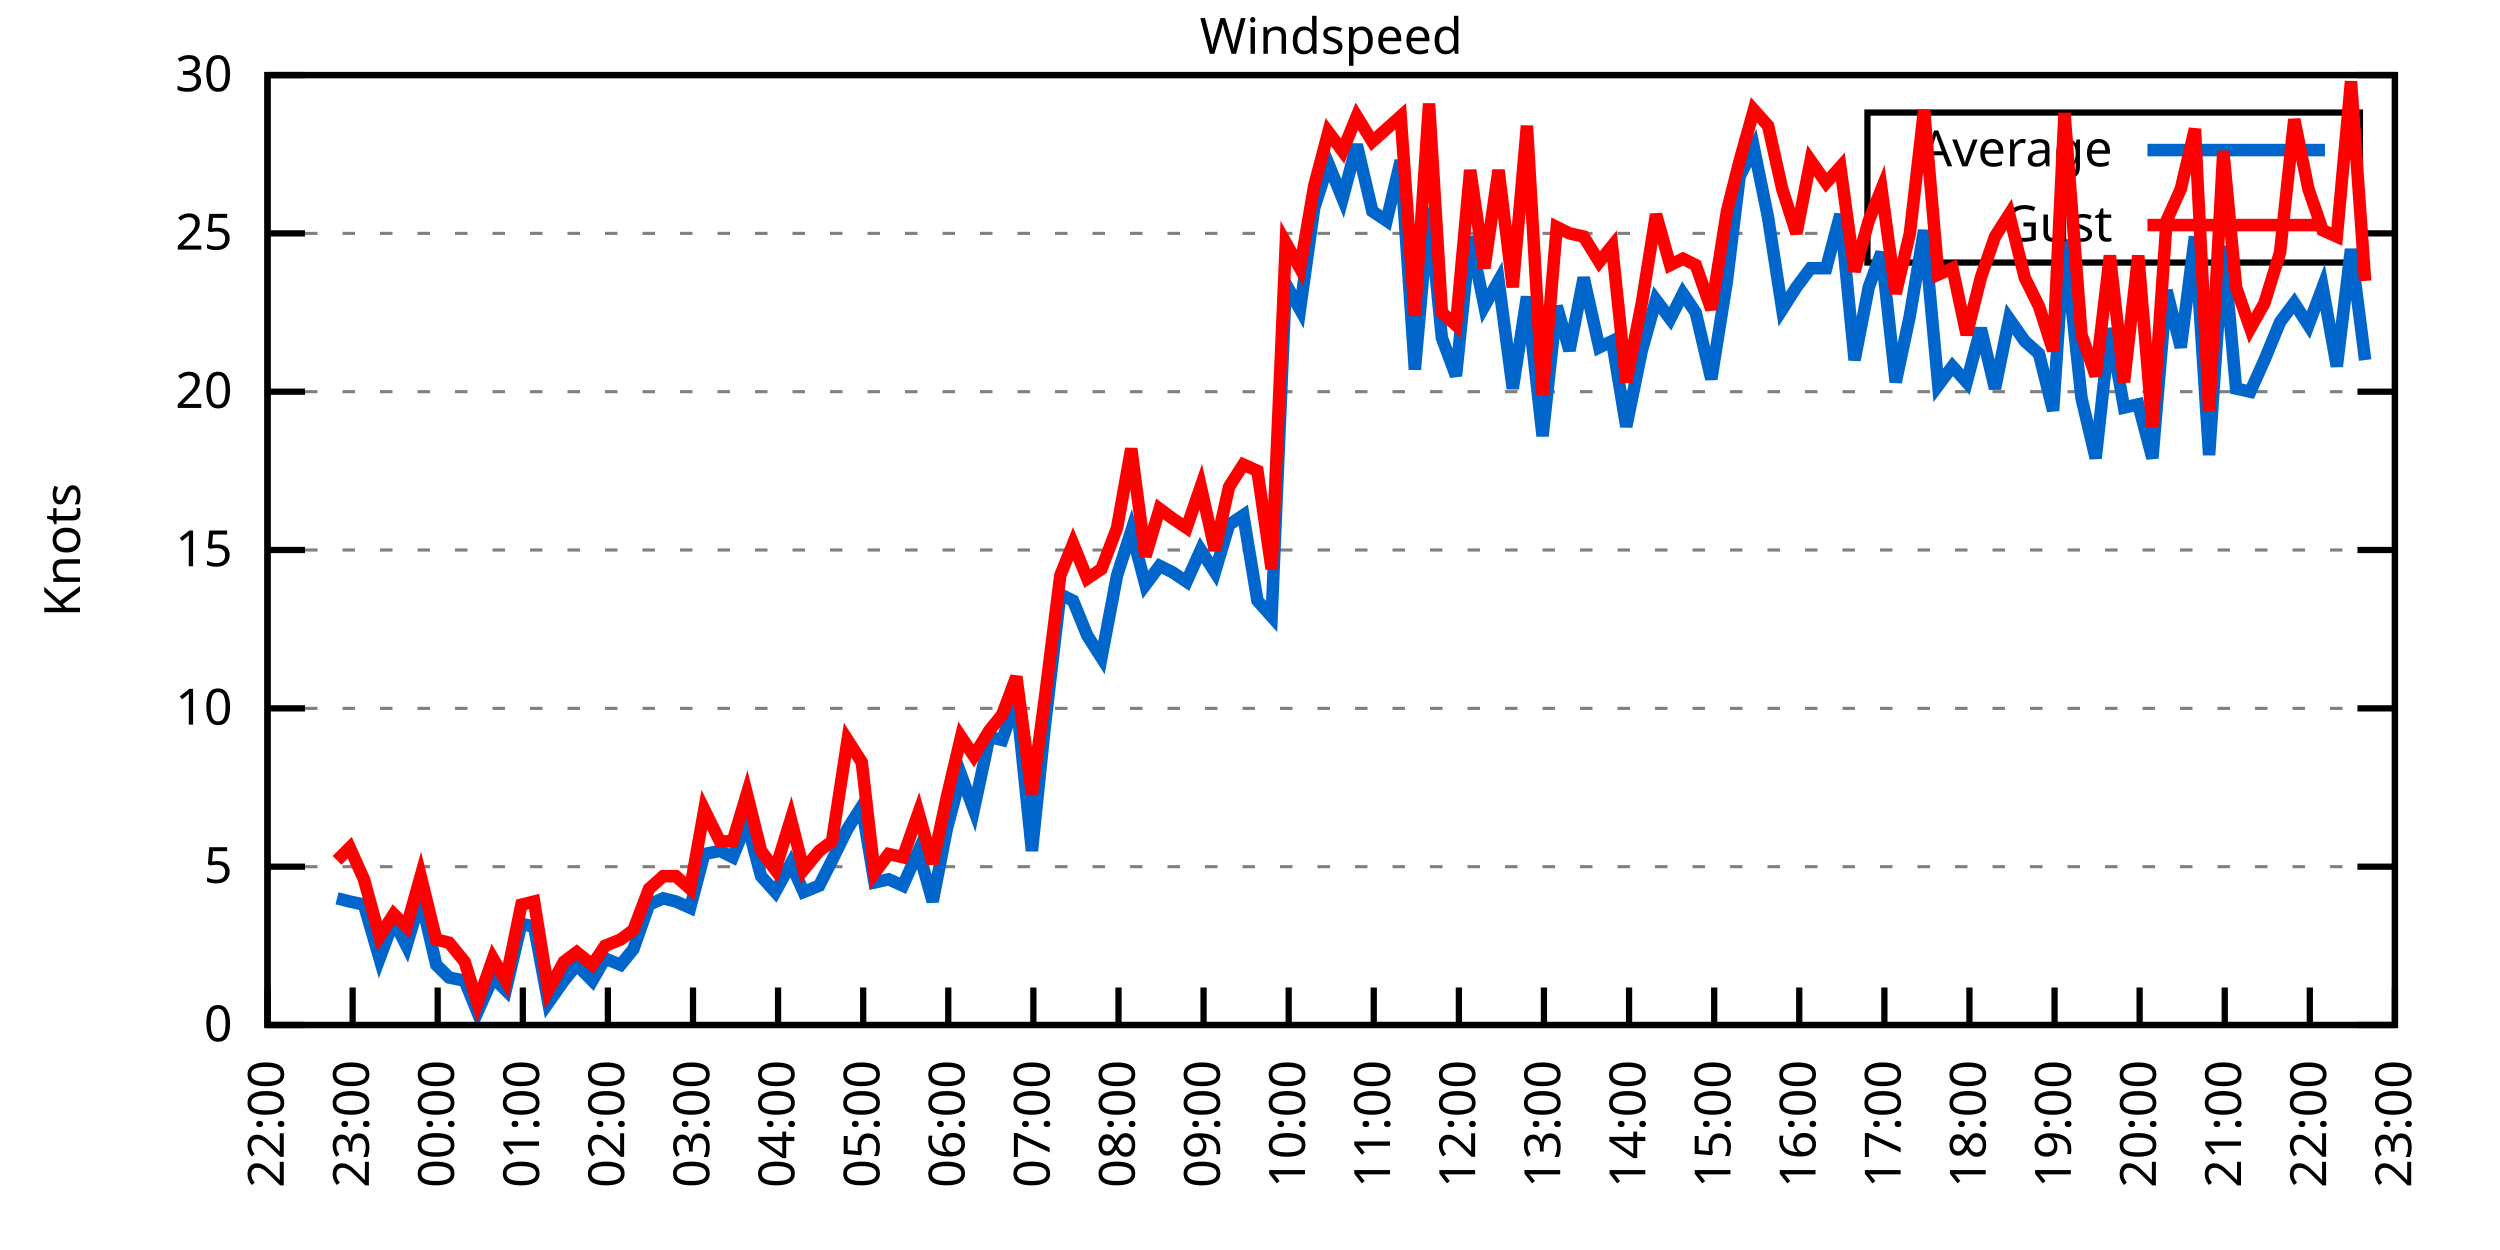
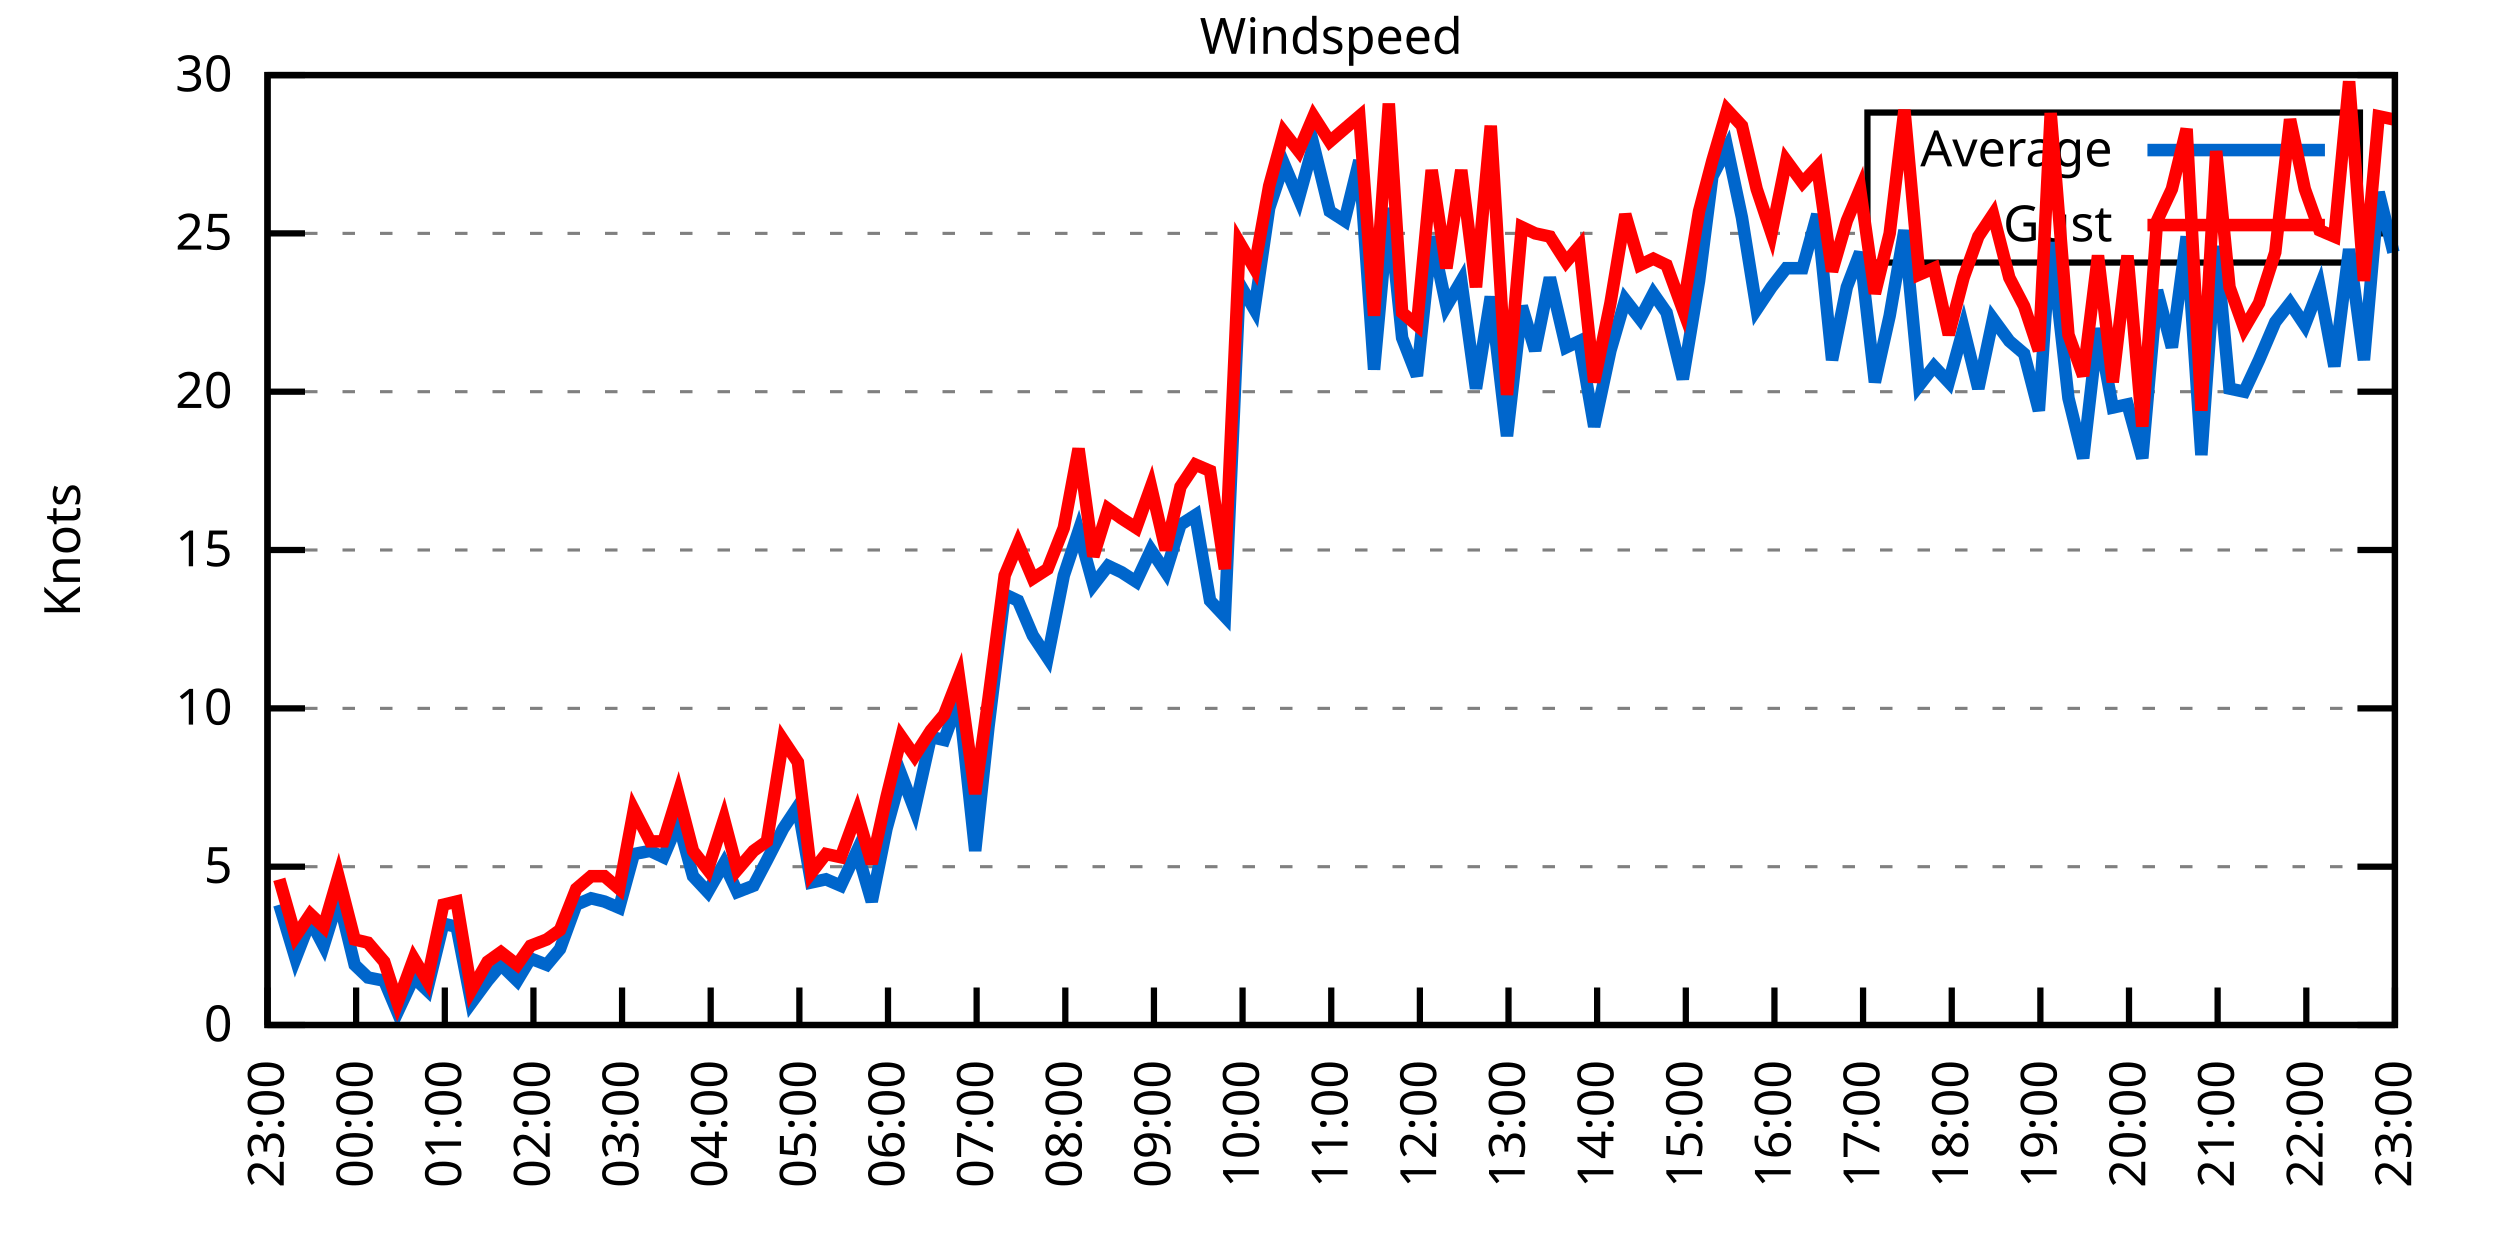
<svg xmlns="http://www.w3.org/2000/svg" xmlns:xlink="http://www.w3.org/1999/xlink" width="400" height="200" viewBox="0 0 400 200">
  <g id="gnuplot_canvas">
    <rect x="0" y="0" width="400" height="200" fill="none" />
    <defs>
      <circle id="gpDot" r="0.5" stroke-width="0.5" stroke="currentColor" />
      <path id="gpPt0" stroke-width="0.333" stroke="currentColor" d="M-1,0 h2 M0,-1 v2" />
      <path id="gpPt1" stroke-width="0.333" stroke="currentColor" d="M-1,-1 L1,1 M1,-1 L-1,1" />
      <path id="gpPt2" stroke-width="0.333" stroke="currentColor" d="M-1,0 L1,0 M0,-1 L0,1 M-1,-1 L1,1 M-1,1 L1,-1" />
      <rect id="gpPt3" stroke-width="0.333" stroke="currentColor" x="-1" y="-1" width="2" height="2" />
      <rect id="gpPt4" stroke-width="0.333" stroke="currentColor" fill="currentColor" x="-1" y="-1" width="2" height="2" />
      <circle id="gpPt5" stroke-width="0.333" stroke="currentColor" cx="0" cy="0" r="1" />
      <use xlink:href="#gpPt5" id="gpPt6" fill="currentColor" stroke="none" />
      <path id="gpPt7" stroke-width="0.333" stroke="currentColor" d="M0,-1.33 L-1.33,0.67 L1.33,0.67 z" />
      <use xlink:href="#gpPt7" id="gpPt8" fill="currentColor" stroke="none" />
      <use xlink:href="#gpPt7" id="gpPt9" stroke="currentColor" transform="rotate(180)" />
      <use xlink:href="#gpPt9" id="gpPt10" fill="currentColor" stroke="none" />
      <use xlink:href="#gpPt3" id="gpPt11" stroke="currentColor" transform="rotate(45)" />
      <use xlink:href="#gpPt11" id="gpPt12" fill="currentColor" stroke="none" />
      <path id="gpPt13" stroke-width="0.333" stroke="currentColor" d="M0,1.330 L1.265,0.411 L0.782,-1.067 L-0.782,-1.076 L-1.265,0.411 z" />
      <use xlink:href="#gpPt13" id="gpPt14" fill="currentColor" stroke="none" />
      <filter id="textbox" filterUnits="objectBoundingBox" x="0" y="0" height="1" width="1">
        <feFlood flood-color="white" flood-opacity="1" result="bgnd" />
        <feComposite in="SourceGraphic" in2="bgnd" operator="atop" />
      </filter>
      <filter id="greybox" filterUnits="objectBoundingBox" x="0" y="0" height="1" width="1">
        <feFlood flood-color="lightgrey" flood-opacity="1" result="grey" />
        <feComposite in="SourceGraphic" in2="grey" operator="atop" />
      </filter>
    </defs>
    <g fill="none" color="white" stroke="currentColor" stroke-width="1.00" stroke-linecap="butt" stroke-linejoin="miter">
</g>
    <g fill="none" color="black" stroke="currentColor" stroke-width="1.00" stroke-linecap="butt" stroke-linejoin="miter">
      <g stroke="none" shape-rendering="crispEdges">
        <polygon fill="rgb(255, 255, 255)" points="42.80,164.00 383.18,164.00 383.18,12.02 42.80,12.02 " />
      </g>
    </g>
    <g fill="none" color="black" stroke="currentColor" stroke-width="1.00" stroke-linecap="butt" stroke-linejoin="miter">
</g>
    <g fill="none" color="black" stroke="black" stroke-width="0.50" stroke-linecap="butt" stroke-linejoin="miter">
</g>
    <g fill="none" color="gray" stroke="currentColor" stroke-width="0.50" stroke-linecap="butt" stroke-linejoin="miter">
      <path stroke="gray" stroke-dasharray="2,4" class="gridline" d="M42.80,164.00 L383.19,164.00  " />
    </g>
    <g fill="none" color="gray" stroke="gray" stroke-width="1.00" stroke-linecap="butt" stroke-linejoin="miter">
</g>
    <g fill="none" color="black" stroke="currentColor" stroke-width="1.00" stroke-linecap="butt" stroke-linejoin="miter">
      <path stroke="black" d="M42.80,164.00 L48.80,164.00 M383.19,164.00 L377.19,164.00  " />
      <g transform="translate(37.20,166.60)" stroke="none" fill="black" font-family="Sans" font-size="8.00" text-anchor="end">
        <text>
          <tspan font-family="Sans"> 0</tspan>
        </text>
      </g>
    </g>
    <g fill="none" color="black" stroke="currentColor" stroke-width="1.00" stroke-linecap="butt" stroke-linejoin="miter">
</g>
    <g fill="none" color="black" stroke="black" stroke-width="0.50" stroke-linecap="butt" stroke-linejoin="miter">
</g>
    <g fill="none" color="gray" stroke="currentColor" stroke-width="0.50" stroke-linecap="butt" stroke-linejoin="miter">
      <path stroke="gray" stroke-dasharray="2,4" class="gridline" d="M42.80,138.67 L383.19,138.67  " />
    </g>
    <g fill="none" color="gray" stroke="gray" stroke-width="1.00" stroke-linecap="butt" stroke-linejoin="miter">
</g>
    <g fill="none" color="black" stroke="currentColor" stroke-width="1.00" stroke-linecap="butt" stroke-linejoin="miter">
      <path stroke="black" d="M42.80,138.67 L48.80,138.67 M383.19,138.67 L377.19,138.67  " />
      <g transform="translate(37.20,141.27)" stroke="none" fill="black" font-family="Sans" font-size="8.00" text-anchor="end">
        <text>
          <tspan font-family="Sans"> 5</tspan>
        </text>
      </g>
    </g>
    <g fill="none" color="black" stroke="currentColor" stroke-width="1.00" stroke-linecap="butt" stroke-linejoin="miter">
</g>
    <g fill="none" color="black" stroke="black" stroke-width="0.50" stroke-linecap="butt" stroke-linejoin="miter">
</g>
    <g fill="none" color="gray" stroke="currentColor" stroke-width="0.50" stroke-linecap="butt" stroke-linejoin="miter">
      <path stroke="gray" stroke-dasharray="2,4" class="gridline" d="M42.80,113.34 L383.19,113.34  " />
    </g>
    <g fill="none" color="gray" stroke="gray" stroke-width="1.00" stroke-linecap="butt" stroke-linejoin="miter">
</g>
    <g fill="none" color="black" stroke="currentColor" stroke-width="1.00" stroke-linecap="butt" stroke-linejoin="miter">
      <path stroke="black" d="M42.80,113.34 L48.80,113.34 M383.19,113.34 L377.19,113.34  " />
      <g transform="translate(37.20,115.94)" stroke="none" fill="black" font-family="Sans" font-size="8.00" text-anchor="end">
        <text>
          <tspan font-family="Sans"> 10</tspan>
        </text>
      </g>
    </g>
    <g fill="none" color="black" stroke="currentColor" stroke-width="1.00" stroke-linecap="butt" stroke-linejoin="miter">
</g>
    <g fill="none" color="black" stroke="black" stroke-width="0.50" stroke-linecap="butt" stroke-linejoin="miter">
</g>
    <g fill="none" color="gray" stroke="currentColor" stroke-width="0.50" stroke-linecap="butt" stroke-linejoin="miter">
      <path stroke="gray" stroke-dasharray="2,4" class="gridline" d="M42.80,88.00 L383.19,88.00  " />
    </g>
    <g fill="none" color="gray" stroke="gray" stroke-width="1.00" stroke-linecap="butt" stroke-linejoin="miter">
</g>
    <g fill="none" color="black" stroke="currentColor" stroke-width="1.00" stroke-linecap="butt" stroke-linejoin="miter">
      <path stroke="black" d="M42.80,88.00 L48.80,88.00 M383.19,88.00 L377.19,88.00  " />
      <g transform="translate(37.20,90.60)" stroke="none" fill="black" font-family="Sans" font-size="8.00" text-anchor="end">
        <text>
          <tspan font-family="Sans"> 15</tspan>
        </text>
      </g>
    </g>
    <g fill="none" color="black" stroke="currentColor" stroke-width="1.00" stroke-linecap="butt" stroke-linejoin="miter">
</g>
    <g fill="none" color="black" stroke="black" stroke-width="0.50" stroke-linecap="butt" stroke-linejoin="miter">
</g>
    <g fill="none" color="gray" stroke="currentColor" stroke-width="0.50" stroke-linecap="butt" stroke-linejoin="miter">
      <path stroke="gray" stroke-dasharray="2,4" class="gridline" d="M42.80,62.67 L383.19,62.67  " />
    </g>
    <g fill="none" color="gray" stroke="gray" stroke-width="1.00" stroke-linecap="butt" stroke-linejoin="miter">
</g>
    <g fill="none" color="black" stroke="currentColor" stroke-width="1.00" stroke-linecap="butt" stroke-linejoin="miter">
      <path stroke="black" d="M42.80,62.67 L48.80,62.67 M383.19,62.67 L377.19,62.67  " />
      <g transform="translate(37.20,65.27)" stroke="none" fill="black" font-family="Sans" font-size="8.00" text-anchor="end">
        <text>
          <tspan font-family="Sans"> 20</tspan>
        </text>
      </g>
    </g>
    <g fill="none" color="black" stroke="currentColor" stroke-width="1.00" stroke-linecap="butt" stroke-linejoin="miter">
</g>
    <g fill="none" color="black" stroke="black" stroke-width="0.50" stroke-linecap="butt" stroke-linejoin="miter">
</g>
    <g fill="none" color="gray" stroke="currentColor" stroke-width="0.50" stroke-linecap="butt" stroke-linejoin="miter">
      <path stroke="gray" stroke-dasharray="2,4" class="gridline" d="M42.80,37.34 L298.79,37.34 M377.59,37.34 L383.19,37.34  " />
    </g>
    <g fill="none" color="gray" stroke="gray" stroke-width="1.00" stroke-linecap="butt" stroke-linejoin="miter">
</g>
    <g fill="none" color="black" stroke="currentColor" stroke-width="1.00" stroke-linecap="butt" stroke-linejoin="miter">
      <path stroke="black" d="M42.80,37.34 L48.80,37.34 M383.19,37.34 L377.19,37.34  " />
      <g transform="translate(37.20,39.94)" stroke="none" fill="black" font-family="Sans" font-size="8.00" text-anchor="end">
        <text>
          <tspan font-family="Sans"> 25</tspan>
        </text>
      </g>
    </g>
    <g fill="none" color="black" stroke="currentColor" stroke-width="1.00" stroke-linecap="butt" stroke-linejoin="miter">
</g>
    <g fill="none" color="black" stroke="black" stroke-width="0.50" stroke-linecap="butt" stroke-linejoin="miter">
</g>
    <g fill="none" color="gray" stroke="currentColor" stroke-width="0.50" stroke-linecap="butt" stroke-linejoin="miter">
      <path stroke="gray" stroke-dasharray="2,4" class="gridline" d="M42.80,12.01 L383.19,12.01  " />
    </g>
    <g fill="none" color="gray" stroke="gray" stroke-width="1.00" stroke-linecap="butt" stroke-linejoin="miter">
</g>
    <g fill="none" color="black" stroke="currentColor" stroke-width="1.00" stroke-linecap="butt" stroke-linejoin="miter">
      <path stroke="black" d="M42.80,12.01 L48.80,12.01 M383.19,12.01 L377.19,12.01  " />
      <g transform="translate(37.20,14.61)" stroke="none" fill="black" font-family="Sans" font-size="8.00" text-anchor="end">
        <text>
          <tspan font-family="Sans"> 30</tspan>
        </text>
      </g>
    </g>
    <g fill="none" color="black" stroke="currentColor" stroke-width="1.00" stroke-linecap="butt" stroke-linejoin="miter">
      <path stroke="black" d="M42.80,164.00 L42.80,158.00  " />
      <g transform="translate(45.40,169.60) rotate(270.00)" stroke="none" fill="black" font-family="Sans" font-size="8.00" text-anchor="end">
        <text>
-           <tspan font-family="Sans">22:00</tspan>
-         </text>
-       </g>
-     </g>
-     <g fill="none" color="black" stroke="currentColor" stroke-width="1.00" stroke-linecap="butt" stroke-linejoin="miter">
-       <path stroke="black" d="M56.42,164.00 L56.42,158.00  " />
-       <g transform="translate(59.02,169.60) rotate(270.00)" stroke="none" fill="black" font-family="Sans" font-size="8.00" text-anchor="end">
-         <text>
          <tspan font-family="Sans">23:00</tspan>
        </text>
      </g>
    </g>
    <g fill="none" color="black" stroke="currentColor" stroke-width="1.00" stroke-linecap="butt" stroke-linejoin="miter">
-       <path stroke="black" d="M70.03,164.00 L70.03,158.00  " />
-       <g transform="translate(72.63,169.60) rotate(270.00)" stroke="none" fill="black" font-family="Sans" font-size="8.00" text-anchor="end">
+       <path stroke="black" d="M56.98,164.00 L56.98,158.00  " />
+       <g transform="translate(59.58,169.60) rotate(270.00)" stroke="none" fill="black" font-family="Sans" font-size="8.00" text-anchor="end">
        <text>
          <tspan font-family="Sans">00:00</tspan>
        </text>
      </g>
    </g>
    <g fill="none" color="black" stroke="currentColor" stroke-width="1.00" stroke-linecap="butt" stroke-linejoin="miter">
-       <path stroke="black" d="M83.65,164.00 L83.65,158.00  " />
-       <g transform="translate(86.25,169.60) rotate(270.00)" stroke="none" fill="black" font-family="Sans" font-size="8.00" text-anchor="end">
+       <path stroke="black" d="M71.17,164.00 L71.17,158.00  " />
+       <g transform="translate(73.77,169.60) rotate(270.00)" stroke="none" fill="black" font-family="Sans" font-size="8.00" text-anchor="end">
        <text>
          <tspan font-family="Sans">01:00</tspan>
        </text>
      </g>
    </g>
    <g fill="none" color="black" stroke="currentColor" stroke-width="1.00" stroke-linecap="butt" stroke-linejoin="miter">
-       <path stroke="black" d="M97.26,164.00 L97.26,158.00  " />
-       <g transform="translate(99.86,169.60) rotate(270.00)" stroke="none" fill="black" font-family="Sans" font-size="8.00" text-anchor="end">
+       <path stroke="black" d="M85.35,164.00 L85.35,158.00  " />
+       <g transform="translate(87.95,169.60) rotate(270.00)" stroke="none" fill="black" font-family="Sans" font-size="8.00" text-anchor="end">
        <text>
          <tspan font-family="Sans">02:00</tspan>
        </text>
      </g>
    </g>
    <g fill="none" color="black" stroke="currentColor" stroke-width="1.00" stroke-linecap="butt" stroke-linejoin="miter">
-       <path stroke="black" d="M110.88,164.00 L110.88,158.00  " />
-       <g transform="translate(113.48,169.60) rotate(270.00)" stroke="none" fill="black" font-family="Sans" font-size="8.00" text-anchor="end">
+       <path stroke="black" d="M99.53,164.00 L99.53,158.00  " />
+       <g transform="translate(102.13,169.60) rotate(270.00)" stroke="none" fill="black" font-family="Sans" font-size="8.00" text-anchor="end">
        <text>
          <tspan font-family="Sans">03:00</tspan>
        </text>
      </g>
    </g>
    <g fill="none" color="black" stroke="currentColor" stroke-width="1.00" stroke-linecap="butt" stroke-linejoin="miter">
-       <path stroke="black" d="M124.49,164.00 L124.49,158.00  " />
-       <g transform="translate(127.09,169.60) rotate(270.00)" stroke="none" fill="black" font-family="Sans" font-size="8.00" text-anchor="end">
+       <path stroke="black" d="M113.71,164.00 L113.71,158.00  " />
+       <g transform="translate(116.31,169.60) rotate(270.00)" stroke="none" fill="black" font-family="Sans" font-size="8.00" text-anchor="end">
        <text>
          <tspan font-family="Sans">04:00</tspan>
        </text>
      </g>
    </g>
    <g fill="none" color="black" stroke="currentColor" stroke-width="1.00" stroke-linecap="butt" stroke-linejoin="miter">
-       <path stroke="black" d="M138.11,164.00 L138.11,158.00  " />
-       <g transform="translate(140.71,169.60) rotate(270.00)" stroke="none" fill="black" font-family="Sans" font-size="8.00" text-anchor="end">
+       <path stroke="black" d="M127.90,164.00 L127.90,158.00  " />
+       <g transform="translate(130.50,169.60) rotate(270.00)" stroke="none" fill="black" font-family="Sans" font-size="8.00" text-anchor="end">
        <text>
          <tspan font-family="Sans">05:00</tspan>
        </text>
      </g>
    </g>
    <g fill="none" color="black" stroke="currentColor" stroke-width="1.00" stroke-linecap="butt" stroke-linejoin="miter">
-       <path stroke="black" d="M151.72,164.00 L151.72,158.00  " />
-       <g transform="translate(154.32,169.60) rotate(270.00)" stroke="none" fill="black" font-family="Sans" font-size="8.00" text-anchor="end">
+       <path stroke="black" d="M142.08,164.00 L142.08,158.00  " />
+       <g transform="translate(144.68,169.60) rotate(270.00)" stroke="none" fill="black" font-family="Sans" font-size="8.00" text-anchor="end">
        <text>
          <tspan font-family="Sans">06:00</tspan>
        </text>
      </g>
    </g>
    <g fill="none" color="black" stroke="currentColor" stroke-width="1.00" stroke-linecap="butt" stroke-linejoin="miter">
-       <path stroke="black" d="M165.34,164.00 L165.34,158.00  " />
-       <g transform="translate(167.94,169.60) rotate(270.00)" stroke="none" fill="black" font-family="Sans" font-size="8.00" text-anchor="end">
+       <path stroke="black" d="M156.26,164.00 L156.26,158.00  " />
+       <g transform="translate(158.86,169.60) rotate(270.00)" stroke="none" fill="black" font-family="Sans" font-size="8.00" text-anchor="end">
        <text>
          <tspan font-family="Sans">07:00</tspan>
        </text>
      </g>
    </g>
    <g fill="none" color="black" stroke="currentColor" stroke-width="1.00" stroke-linecap="butt" stroke-linejoin="miter">
-       <path stroke="black" d="M178.96,164.00 L178.96,158.00  " />
-       <g transform="translate(181.56,169.60) rotate(270.00)" stroke="none" fill="black" font-family="Sans" font-size="8.00" text-anchor="end">
+       <path stroke="black" d="M170.45,164.00 L170.45,158.00  " />
+       <g transform="translate(173.05,169.60) rotate(270.00)" stroke="none" fill="black" font-family="Sans" font-size="8.00" text-anchor="end">
        <text>
          <tspan font-family="Sans">08:00</tspan>
        </text>
      </g>
    </g>
    <g fill="none" color="black" stroke="currentColor" stroke-width="1.00" stroke-linecap="butt" stroke-linejoin="miter">
-       <path stroke="black" d="M192.57,164.00 L192.57,158.00  " />
-       <g transform="translate(195.17,169.60) rotate(270.00)" stroke="none" fill="black" font-family="Sans" font-size="8.00" text-anchor="end">
+       <path stroke="black" d="M184.63,164.00 L184.63,158.00  " />
+       <g transform="translate(187.23,169.60) rotate(270.00)" stroke="none" fill="black" font-family="Sans" font-size="8.00" text-anchor="end">
        <text>
          <tspan font-family="Sans">09:00</tspan>
        </text>
      </g>
    </g>
    <g fill="none" color="black" stroke="currentColor" stroke-width="1.00" stroke-linecap="butt" stroke-linejoin="miter">
-       <path stroke="black" d="M206.19,164.00 L206.19,158.00  " />
-       <g transform="translate(208.79,169.60) rotate(270.00)" stroke="none" fill="black" font-family="Sans" font-size="8.00" text-anchor="end">
+       <path stroke="black" d="M198.81,164.00 L198.81,158.00  " />
+       <g transform="translate(201.41,169.60) rotate(270.00)" stroke="none" fill="black" font-family="Sans" font-size="8.00" text-anchor="end">
        <text>
          <tspan font-family="Sans">10:00</tspan>
        </text>
      </g>
    </g>
    <g fill="none" color="black" stroke="currentColor" stroke-width="1.00" stroke-linecap="butt" stroke-linejoin="miter">
-       <path stroke="black" d="M219.80,164.00 L219.80,158.00  " />
-       <g transform="translate(222.40,169.60) rotate(270.00)" stroke="none" fill="black" font-family="Sans" font-size="8.00" text-anchor="end">
+       <path stroke="black" d="M213.00,164.00 L213.00,158.00  " />
+       <g transform="translate(215.60,169.60) rotate(270.00)" stroke="none" fill="black" font-family="Sans" font-size="8.00" text-anchor="end">
        <text>
          <tspan font-family="Sans">11:00</tspan>
        </text>
      </g>
    </g>
    <g fill="none" color="black" stroke="currentColor" stroke-width="1.00" stroke-linecap="butt" stroke-linejoin="miter">
-       <path stroke="black" d="M233.42,164.00 L233.42,158.00  " />
-       <g transform="translate(236.02,169.60) rotate(270.00)" stroke="none" fill="black" font-family="Sans" font-size="8.00" text-anchor="end">
+       <path stroke="black" d="M227.18,164.00 L227.18,158.00  " />
+       <g transform="translate(229.78,169.60) rotate(270.00)" stroke="none" fill="black" font-family="Sans" font-size="8.00" text-anchor="end">
        <text>
          <tspan font-family="Sans">12:00</tspan>
        </text>
      </g>
    </g>
    <g fill="none" color="black" stroke="currentColor" stroke-width="1.00" stroke-linecap="butt" stroke-linejoin="miter">
-       <path stroke="black" d="M247.03,164.00 L247.03,158.00  " />
-       <g transform="translate(249.63,169.60) rotate(270.00)" stroke="none" fill="black" font-family="Sans" font-size="8.00" text-anchor="end">
+       <path stroke="black" d="M241.36,164.00 L241.36,158.00  " />
+       <g transform="translate(243.96,169.60) rotate(270.00)" stroke="none" fill="black" font-family="Sans" font-size="8.00" text-anchor="end">
        <text>
          <tspan font-family="Sans">13:00</tspan>
        </text>
      </g>
    </g>
    <g fill="none" color="black" stroke="currentColor" stroke-width="1.00" stroke-linecap="butt" stroke-linejoin="miter">
-       <path stroke="black" d="M260.65,164.00 L260.65,158.00  " />
-       <g transform="translate(263.25,169.60) rotate(270.00)" stroke="none" fill="black" font-family="Sans" font-size="8.00" text-anchor="end">
+       <path stroke="black" d="M255.54,164.00 L255.54,158.00  " />
+       <g transform="translate(258.14,169.60) rotate(270.00)" stroke="none" fill="black" font-family="Sans" font-size="8.00" text-anchor="end">
        <text>
          <tspan font-family="Sans">14:00</tspan>
        </text>
      </g>
    </g>
    <g fill="none" color="black" stroke="currentColor" stroke-width="1.00" stroke-linecap="butt" stroke-linejoin="miter">
-       <path stroke="black" d="M274.27,164.00 L274.27,158.00  " />
-       <g transform="translate(276.87,169.60) rotate(270.00)" stroke="none" fill="black" font-family="Sans" font-size="8.00" text-anchor="end">
+       <path stroke="black" d="M269.73,164.00 L269.73,158.00  " />
+       <g transform="translate(272.33,169.60) rotate(270.00)" stroke="none" fill="black" font-family="Sans" font-size="8.00" text-anchor="end">
        <text>
          <tspan font-family="Sans">15:00</tspan>
        </text>
      </g>
    </g>
    <g fill="none" color="black" stroke="currentColor" stroke-width="1.00" stroke-linecap="butt" stroke-linejoin="miter">
-       <path stroke="black" d="M287.88,164.00 L287.88,158.00  " />
-       <g transform="translate(290.48,169.60) rotate(270.00)" stroke="none" fill="black" font-family="Sans" font-size="8.00" text-anchor="end">
+       <path stroke="black" d="M283.91,164.00 L283.91,158.00  " />
+       <g transform="translate(286.51,169.60) rotate(270.00)" stroke="none" fill="black" font-family="Sans" font-size="8.00" text-anchor="end">
        <text>
          <tspan font-family="Sans">16:00</tspan>
        </text>
      </g>
    </g>
    <g fill="none" color="black" stroke="currentColor" stroke-width="1.00" stroke-linecap="butt" stroke-linejoin="miter">
-       <path stroke="black" d="M301.50,164.00 L301.50,158.00  " />
-       <g transform="translate(304.10,169.60) rotate(270.00)" stroke="none" fill="black" font-family="Sans" font-size="8.00" text-anchor="end">
+       <path stroke="black" d="M298.09,164.00 L298.09,158.00  " />
+       <g transform="translate(300.69,169.60) rotate(270.00)" stroke="none" fill="black" font-family="Sans" font-size="8.00" text-anchor="end">
        <text>
          <tspan font-family="Sans">17:00</tspan>
        </text>
      </g>
    </g>
    <g fill="none" color="black" stroke="currentColor" stroke-width="1.00" stroke-linecap="butt" stroke-linejoin="miter">
-       <path stroke="black" d="M315.11,164.00 L315.11,158.00  " />
-       <g transform="translate(317.71,169.60) rotate(270.00)" stroke="none" fill="black" font-family="Sans" font-size="8.00" text-anchor="end">
+       <path stroke="black" d="M312.28,164.00 L312.28,158.00  " />
+       <g transform="translate(314.88,169.60) rotate(270.00)" stroke="none" fill="black" font-family="Sans" font-size="8.00" text-anchor="end">
        <text>
          <tspan font-family="Sans">18:00</tspan>
        </text>
      </g>
    </g>
    <g fill="none" color="black" stroke="currentColor" stroke-width="1.00" stroke-linecap="butt" stroke-linejoin="miter">
-       <path stroke="black" d="M328.73,164.00 L328.73,158.00  " />
-       <g transform="translate(331.33,169.60) rotate(270.00)" stroke="none" fill="black" font-family="Sans" font-size="8.00" text-anchor="end">
+       <path stroke="black" d="M326.46,164.00 L326.46,158.00  " />
+       <g transform="translate(329.06,169.60) rotate(270.00)" stroke="none" fill="black" font-family="Sans" font-size="8.00" text-anchor="end">
        <text>
          <tspan font-family="Sans">19:00</tspan>
        </text>
      </g>
    </g>
    <g fill="none" color="black" stroke="currentColor" stroke-width="1.00" stroke-linecap="butt" stroke-linejoin="miter">
-       <path stroke="black" d="M342.34,164.00 L342.34,158.00  " />
-       <g transform="translate(344.94,169.60) rotate(270.00)" stroke="none" fill="black" font-family="Sans" font-size="8.00" text-anchor="end">
+       <path stroke="black" d="M340.64,164.00 L340.64,158.00  " />
+       <g transform="translate(343.24,169.60) rotate(270.00)" stroke="none" fill="black" font-family="Sans" font-size="8.00" text-anchor="end">
        <text>
          <tspan font-family="Sans">20:00</tspan>
        </text>
      </g>
    </g>
    <g fill="none" color="black" stroke="currentColor" stroke-width="1.00" stroke-linecap="butt" stroke-linejoin="miter">
-       <path stroke="black" d="M355.96,164.00 L355.96,158.00  " />
-       <g transform="translate(358.56,169.60) rotate(270.00)" stroke="none" fill="black" font-family="Sans" font-size="8.00" text-anchor="end">
+       <path stroke="black" d="M354.82,164.00 L354.82,158.00  " />
+       <g transform="translate(357.42,169.60) rotate(270.00)" stroke="none" fill="black" font-family="Sans" font-size="8.00" text-anchor="end">
        <text>
          <tspan font-family="Sans">21:00</tspan>
        </text>
      </g>
    </g>
    <g fill="none" color="black" stroke="currentColor" stroke-width="1.00" stroke-linecap="butt" stroke-linejoin="miter">
-       <path stroke="black" d="M369.57,164.00 L369.57,158.00  " />
-       <g transform="translate(372.17,169.60) rotate(270.00)" stroke="none" fill="black" font-family="Sans" font-size="8.00" text-anchor="end">
+       <path stroke="black" d="M369.01,164.00 L369.01,158.00  " />
+       <g transform="translate(371.61,169.60) rotate(270.00)" stroke="none" fill="black" font-family="Sans" font-size="8.00" text-anchor="end">
        <text>
          <tspan font-family="Sans">22:00</tspan>
        </text>
      </g>
    </g>
    <g fill="none" color="black" stroke="currentColor" stroke-width="1.00" stroke-linecap="butt" stroke-linejoin="miter">
      <path stroke="black" d="M383.19,164.00 L383.19,158.00  " />
      <g transform="translate(385.79,169.60) rotate(270.00)" stroke="none" fill="black" font-family="Sans" font-size="8.00" text-anchor="end">
        <text>
          <tspan font-family="Sans">23:00</tspan>
        </text>
      </g>
    </g>
    <g fill="none" color="black" stroke="currentColor" stroke-width="1.00" stroke-linecap="butt" stroke-linejoin="miter">
</g>
    <g fill="none" color="black" stroke="currentColor" stroke-width="1.00" stroke-linecap="butt" stroke-linejoin="miter">
      <path stroke="black" d="M42.80,12.01 L42.80,164.00 L383.19,164.00 L383.19,12.01 L42.80,12.01 Z  " />
    </g>
    <g fill="none" color="black" stroke="currentColor" stroke-width="1.00" stroke-linecap="butt" stroke-linejoin="miter">
</g>
    <g fill="none" color="black" stroke="currentColor" stroke-width="1.00" stroke-linecap="butt" stroke-linejoin="miter">
      <path stroke="black" d="M298.79,42.01 L298.79,18.01 L377.59,18.01 L377.59,42.01 L298.79,42.01 Z  " />
    </g>
    <g id="Windspeed_plot_1">
      <g fill="none" color="white" stroke="black" stroke-width="2.00" stroke-linecap="butt" stroke-linejoin="miter">
</g>
      <g fill="none" color="black" stroke="currentColor" stroke-width="2.00" stroke-linecap="butt" stroke-linejoin="miter">
        <g transform="translate(337.99,26.61)" stroke="none" fill="black" font-family="Sans" font-size="8.00" text-anchor="end">
          <text>
            <tspan font-family="Sans">Average</tspan>
          </text>
        </g>
      </g>
      <g fill="none" color="black" stroke="currentColor" stroke-width="2.00" stroke-linecap="butt" stroke-linejoin="miter">
-         <path stroke="rgb(  0, 102, 204)" d="M343.59,24.01 L371.99,24.01 M53.92,143.73 L55.96,144.24 L58.23,144.75 L60.73,153.36 L63.00,147.28 L65.04,151.33   L67.31,143.73 L69.80,154.37 L71.85,156.40 L74.34,156.91 L76.39,161.97 L78.88,156.40 L80.92,158.43 L83.42,147.79   L85.46,148.29 L87.73,160.45 L90.23,156.91 L92.27,154.37 L94.77,156.91 L96.81,153.36 L99.30,154.37 L101.35,151.84   L103.84,144.75 L106.11,143.73 L108.15,144.24 L110.42,145.25 L112.69,136.64 L115.19,136.14 L117.23,137.15 L119.50,131.58   L121.77,140.19 L124.04,142.72 L126.54,138.16 L128.58,142.72 L131.07,141.71 L133.12,137.66 L135.61,132.59 L137.88,129.04   L139.92,141.20 L142.19,140.69 L144.46,141.71 L146.96,136.14 L149.23,144.24 L151.50,132.59 L153.77,123.98 L155.81,129.55   L158.31,117.90 L160.35,118.40 L162.62,111.82 L165.11,136.14 L167.16,116.38 L169.65,95.10 L171.69,96.11 L173.96,101.68   L176.23,105.23 L178.73,92.06 L181.00,84.97 L183.27,93.58 L185.54,90.54 L187.58,91.55 L189.85,93.07 L192.12,88.00   L194.39,91.55 L196.66,83.95 L198.93,82.43 L201.19,96.11 L203.46,98.64 L205.73,45.45 L208.00,49.50 L210.27,33.29   L212.54,26.20 L214.81,31.77 L217.08,23.16 L219.58,33.80 L221.85,35.32 L224.11,25.69 L226.38,59.13 L228.65,33.29   L230.70,54.06 L232.96,60.14 L235.23,37.85 L237.50,48.99 L239.77,44.94 L242.04,62.17 L244.31,47.47 L246.81,69.77   L249.08,48.99 L251.12,56.09 L253.39,44.43 L255.88,55.58 L257.93,54.57 L260.20,68.25 L262.69,56.09 L264.96,47.98   L267.23,51.02 L269.27,46.97 L271.32,50.01 L273.81,60.65 L276.31,44.94 L278.35,28.22 L280.62,23.66 L282.89,34.81   L285.16,49.50 L287.43,45.95 L289.70,42.91 L292.19,42.91 L294.46,34.30 L296.73,57.61 L299.00,45.95 L301.04,40.38   L303.31,61.15 L305.58,50.51 L307.85,36.84 L310.12,61.66 L312.39,58.62 L314.66,61.15 L316.93,52.54 L319.20,62.17   L321.47,51.02 L323.96,54.57 L326.23,56.59 L328.50,65.71 L330.32,38.35 L333.04,63.69 L335.31,73.31 L337.58,52.54   L339.85,65.21 L342.12,64.70 L344.39,73.31 L346.65,46.46 L348.92,55.58 L351.19,37.85 L353.46,72.81 L355.73,39.37   L357.77,62.17 L360.04,62.67 L362.31,57.61 L364.81,51.53 L367.08,48.49 L369.35,52.03 L371.62,45.95 L373.89,58.62   L376.16,39.87 L378.42,57.61  " />
+         <path stroke="rgb(  0, 102, 204)" d="M343.59,24.01 L371.99,24.01 M44.69,144.75 L47.29,153.36 L49.66,147.28 L51.78,151.33 L54.15,143.73 L56.75,154.37   L58.87,156.40 L61.47,156.91 L63.60,161.97 L66.20,156.40 L68.33,158.43 L70.93,147.79 L73.06,148.29 L75.42,160.45   L78.02,156.91 L80.15,154.37 L82.75,156.91 L84.88,153.36 L87.48,154.37 L89.60,151.84 L92.20,144.75 L94.57,143.73   L96.70,144.24 L99.06,145.25 L101.42,136.64 L104.02,136.14 L106.15,137.15 L108.51,131.58 L110.88,140.19 L113.24,142.72   L115.84,138.16 L117.97,142.72 L120.57,141.71 L122.70,137.66 L125.30,132.59 L127.66,129.04 L129.79,141.20 L132.15,140.69   L134.52,141.71 L137.12,136.14 L139.48,144.24 L141.84,132.59 L144.21,123.98 L146.34,129.55 L148.94,117.90 L151.06,118.40   L153.43,111.82 L156.03,136.14 L158.15,116.38 L160.75,95.10 L162.88,96.11 L165.25,101.68 L167.61,105.23 L170.21,92.06   L172.57,84.97 L174.94,93.58 L177.30,90.54 L179.43,91.55 L181.79,93.07 L184.16,88.00 L186.52,91.55 L188.88,83.95   L191.25,82.43 L193.61,96.11 L195.98,98.64 L198.34,45.45 L200.70,49.50 L203.07,33.29 L205.43,26.20 L207.79,31.77   L210.16,23.16 L212.76,33.80 L215.12,35.32 L217.49,25.69 L219.85,59.13 L222.21,33.29 L224.34,54.06 L226.71,60.14   L229.07,37.85 L231.43,48.99 L233.80,44.94 L236.16,62.17 L238.52,47.47 L241.12,69.77 L243.49,48.99 L245.62,56.09   L247.98,44.43 L250.58,55.58 L252.71,54.57 L255.07,68.25 L257.67,56.09 L260.04,47.98 L262.40,51.02 L264.53,46.97   L266.65,50.01 L269.25,60.65 L271.85,44.94 L273.98,28.22 L276.35,23.66 L278.71,34.81 L281.07,49.50 L283.44,45.95   L285.80,42.91 L288.40,42.91 L290.76,34.30 L293.13,57.61 L295.49,45.95 L297.62,40.38 L299.98,61.15 L302.35,50.51   L304.71,36.84 L307.08,61.66 L309.44,58.62 L311.80,61.15 L314.17,52.54 L316.53,62.17 L318.89,51.02 L321.49,54.57   L323.86,56.59 L326.22,65.71 L328.11,38.35 L330.95,63.69 L333.31,73.31 L335.68,52.54 L338.04,65.21 L340.40,64.70   L342.77,73.31 L345.13,46.46 L347.50,55.58 L349.86,37.85 L352.22,72.81 L354.59,39.37 L356.72,62.17 L359.08,62.67   L361.44,57.61 L364.04,51.53 L366.41,48.49 L368.77,52.03 L371.13,45.95 L373.50,58.62 L375.86,39.87 L378.23,57.61   L380.59,30.76 L382.95,40.38  " />
      </g>
    </g>
    <g id="Windspeed_plot_2">
      <g fill="none" color="black" stroke="currentColor" stroke-width="2.00" stroke-linecap="butt" stroke-linejoin="miter">
        <g transform="translate(337.99,38.61)" stroke="none" fill="black" font-family="Sans" font-size="8.00" text-anchor="end">
          <text>
            <tspan font-family="Sans">Gust</tspan>
          </text>
        </g>
      </g>
      <g fill="none" color="black" stroke="currentColor" stroke-width="2.00" stroke-linecap="butt" stroke-linejoin="miter">
-         <path stroke="rgb(255,   0,   0)" d="M343.59,36.01 L371.99,36.01 M53.92,137.66 L55.96,135.63 L58.23,140.69 L60.73,149.81 L63.00,146.27 L65.04,148.29   L67.31,140.19 L69.80,150.32 L71.85,150.83 L74.34,153.87 L76.39,160.45 L78.88,153.36 L80.92,156.91 L83.42,144.75   L85.46,144.24 L87.73,158.43 L90.23,153.87 L92.27,152.35 L94.77,154.37 L96.81,151.33 L99.30,150.32 L101.35,148.80   L103.84,142.21 L106.11,140.19 L108.15,140.19 L110.42,142.21 L112.69,129.55 L115.19,134.62 L117.23,134.62 L119.50,127.02   L121.77,136.14 L124.04,139.17 L126.54,131.07 L128.58,139.17 L131.07,136.14 L133.12,134.62 L135.61,118.40 L137.88,121.95   L139.92,139.68 L142.19,136.64 L144.46,137.15 L146.96,130.06 L149.23,138.16 L151.50,127.52 L153.77,117.90 L155.81,120.94   L158.31,116.88 L160.35,114.35 L162.62,108.27 L165.11,127.02 L167.16,111.82 L169.65,92.06 L171.69,86.99 L173.96,92.56   L176.23,91.04 L178.73,84.46 L181.00,71.79 L183.27,89.02 L185.54,81.42 L187.58,82.94 L189.85,84.46 L192.12,77.87   L194.39,88.00 L196.66,77.87 L198.93,74.33 L201.19,75.34 L203.46,91.04 L205.73,38.86 L208.00,42.91 L210.27,29.74   L212.54,21.13 L214.81,24.17 L217.08,18.60 L219.58,22.65 L221.85,20.62 L224.11,18.60 L226.38,50.51 L228.65,16.57   L230.70,50.01 L232.96,52.03 L235.23,27.21 L237.50,42.91 L239.77,27.21 L242.04,45.95 L244.31,20.12 L246.81,63.18   L249.08,36.33 L251.12,37.34 L253.39,37.85 L255.88,41.90 L257.93,39.37 L260.20,61.15 L262.69,48.49 L264.96,34.30   L267.23,42.41 L269.27,41.39 L271.32,42.41 L273.81,49.50 L276.31,33.80 L278.35,25.69 L280.62,17.58 L282.89,20.12   L285.16,30.25 L287.43,37.34 L289.70,25.69 L292.19,29.24 L294.46,26.70 L296.73,43.42 L299.00,35.32 L301.04,30.25   L303.31,46.97 L305.58,37.34 L307.85,17.58 L310.12,43.93 L312.39,42.91 L314.66,53.55 L316.93,44.43 L319.20,37.85   L321.47,34.30 L323.96,44.43 L326.23,48.99 L328.50,56.09 L330.32,18.09 L333.04,53.55 L335.31,60.14 L337.58,40.89   L339.85,61.15 L342.12,40.89 L344.39,68.25 L346.65,35.32 L348.92,30.25 L351.19,20.62 L353.46,65.71 L355.73,24.17   L357.77,45.95 L360.04,52.54 L362.31,48.49 L364.81,40.38 L367.08,19.10 L369.35,30.25 L371.62,36.84 L373.89,37.85   L376.16,13.02 L378.42,44.94  " />
+         <path stroke="rgb(255,   0,   0)" d="M343.59,36.01 L371.99,36.01 M44.69,140.69 L47.29,149.81 L49.66,146.27 L51.78,148.29 L54.15,140.19 L56.75,150.32   L58.87,150.83 L61.47,153.87 L63.60,160.45 L66.20,153.36 L68.33,156.91 L70.93,144.75 L73.06,144.24 L75.42,158.43   L78.02,153.87 L80.15,152.35 L82.75,154.37 L84.88,151.33 L87.48,150.32 L89.60,148.80 L92.20,142.21 L94.57,140.19   L96.70,140.19 L99.06,142.21 L101.42,129.55 L104.02,134.62 L106.15,134.62 L108.51,127.02 L110.88,136.14 L113.24,139.17   L115.84,131.07 L117.97,139.17 L120.57,136.14 L122.70,134.62 L125.30,118.40 L127.66,121.95 L129.79,139.68 L132.15,136.64   L134.52,137.15 L137.12,130.06 L139.48,138.16 L141.84,127.52 L144.21,117.90 L146.34,120.94 L148.94,116.88 L151.06,114.35   L153.43,108.27 L156.03,127.02 L158.15,111.82 L160.75,92.06 L162.88,86.99 L165.25,92.56 L167.61,91.04 L170.21,84.46   L172.57,71.79 L174.94,89.02 L177.30,81.42 L179.43,82.94 L181.79,84.46 L184.16,77.87 L186.52,88.00 L188.88,77.87   L191.25,74.33 L193.61,75.34 L195.98,91.04 L198.34,38.86 L200.70,42.91 L203.07,29.74 L205.43,21.13 L207.79,24.17   L210.16,18.60 L212.76,22.65 L215.12,20.62 L217.49,18.60 L219.85,50.51 L222.21,16.57 L224.34,50.01 L226.71,52.03   L229.07,27.21 L231.43,42.91 L233.80,27.21 L236.16,45.95 L238.52,20.12 L241.12,63.18 L243.49,36.33 L245.62,37.34   L247.98,37.85 L250.58,41.90 L252.71,39.37 L255.07,61.15 L257.67,48.49 L260.04,34.30 L262.40,42.41 L264.53,41.39   L266.65,42.41 L269.25,49.50 L271.85,33.80 L273.98,25.69 L276.35,17.58 L278.71,20.12 L281.07,30.25 L283.44,37.34   L285.80,25.69 L288.40,29.24 L290.76,26.70 L293.13,43.42 L295.49,35.32 L297.62,30.25 L299.98,46.97 L302.35,37.34   L304.71,17.58 L307.08,43.93 L309.44,42.91 L311.80,53.55 L314.17,44.43 L316.53,37.85 L318.89,34.30 L321.49,44.43   L323.86,48.99 L326.22,56.09 L328.11,18.09 L330.95,53.55 L333.31,60.14 L335.68,40.89 L338.04,61.15 L340.40,40.89   L342.77,68.25 L345.13,35.32 L347.50,30.25 L349.86,20.62 L352.22,65.71 L354.59,24.17 L356.72,45.95 L359.08,52.54   L361.44,48.49 L364.04,40.38 L366.41,19.10 L368.77,30.25 L371.13,36.84 L373.50,37.85 L375.86,13.02 L378.23,44.94   L380.59,18.60 L382.95,19.10  " />
      </g>
    </g>
    <g fill="none" color="black" stroke="currentColor" stroke-width="2.00" stroke-linecap="butt" stroke-linejoin="miter">
</g>
    <g fill="none" color="black" stroke="black" stroke-width="1.00" stroke-linecap="butt" stroke-linejoin="miter">
</g>
    <g fill="none" color="black" stroke="currentColor" stroke-width="1.00" stroke-linecap="butt" stroke-linejoin="miter">
      <path stroke="black" d="M42.80,12.01 L42.80,164.00 L383.19,164.00 L383.19,12.01 L42.80,12.01 Z  " />
      <g transform="translate(12.80,88.01) rotate(270.00)" stroke="none" fill="black" font-family="Sans" font-size="8.00" text-anchor="middle">
        <text>
          <tspan font-family="Sans">Knots</tspan>
        </text>
      </g>
    </g>
    <g fill="none" color="black" stroke="currentColor" stroke-width="1.00" stroke-linecap="butt" stroke-linejoin="miter">
</g>
    <g fill="none" color="black" stroke="currentColor" stroke-width="1.00" stroke-linecap="butt" stroke-linejoin="miter">
      <g transform="translate(212.99,8.61)" stroke="none" fill="black" font-family="Sans" font-size="8.00" text-anchor="middle">
        <text>
          <tspan font-family="Sans">Windspeed</tspan>
        </text>
      </g>
    </g>
    <g fill="none" color="black" stroke="currentColor" stroke-width="1.00" stroke-linecap="butt" stroke-linejoin="miter">
</g>
  </g>
</svg>
